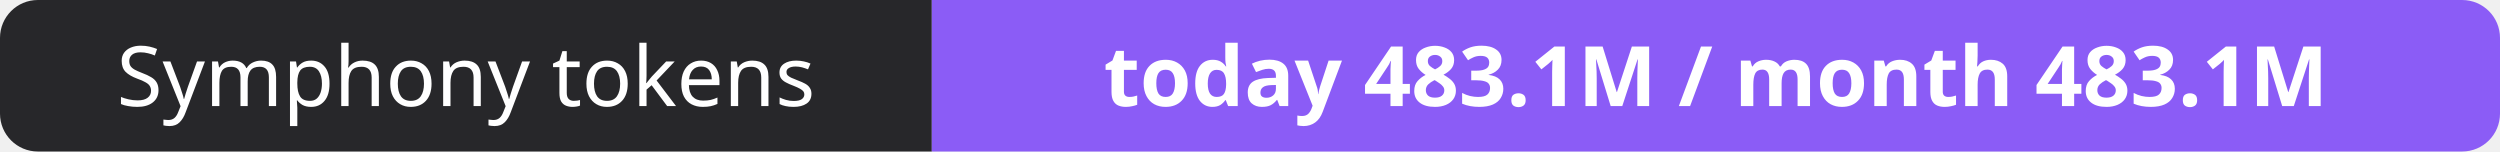
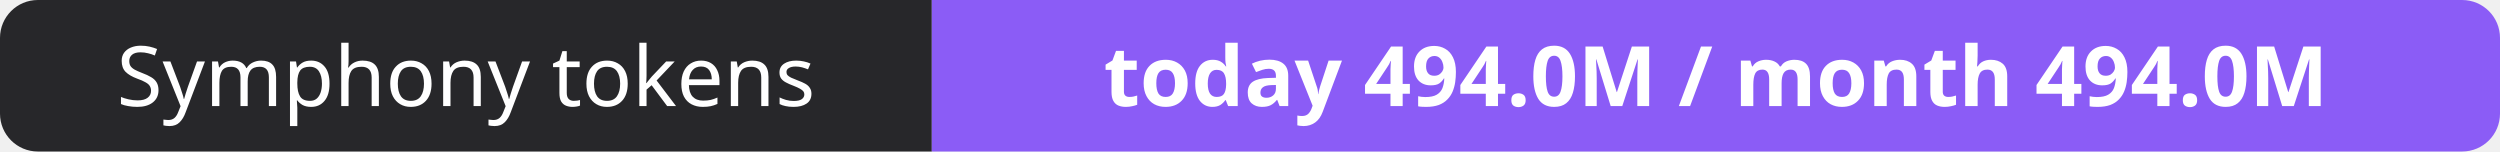
- <svg xmlns="http://www.w3.org/2000/svg" width="330" height="20" role="img" aria-label="Symphony tokens: today 483.1M / month 483.1M">
+ <svg xmlns="http://www.w3.org/2000/svg" width="330" height="20" role="img" aria-label="Symphony tokens: today 494.0M / month 494.0M">
  <clipPath id="r">
    <rect width="330" height="20" rx="5" fill="#fff" />
  </clipPath>
  <g clip-path="url(#r)">
    <rect width="123" height="20" fill="#27272a" />
    <rect x="123" width="207" height="20" fill="#8b5cf6" />
  </g>
  <g fill="#fff" text-anchor="middle" font-family="Verdana,Geneva,sans-serif" font-size="11">
    <text x="61.5" y="14">Symphony tokens</text>
-     <text x="226.5" y="14" font-weight="700">today 483.1M / month 483.1M</text>
+     <text x="226.5" y="14" font-weight="700">today 494.0M / month 494.0M</text>
  </g>
</svg>
